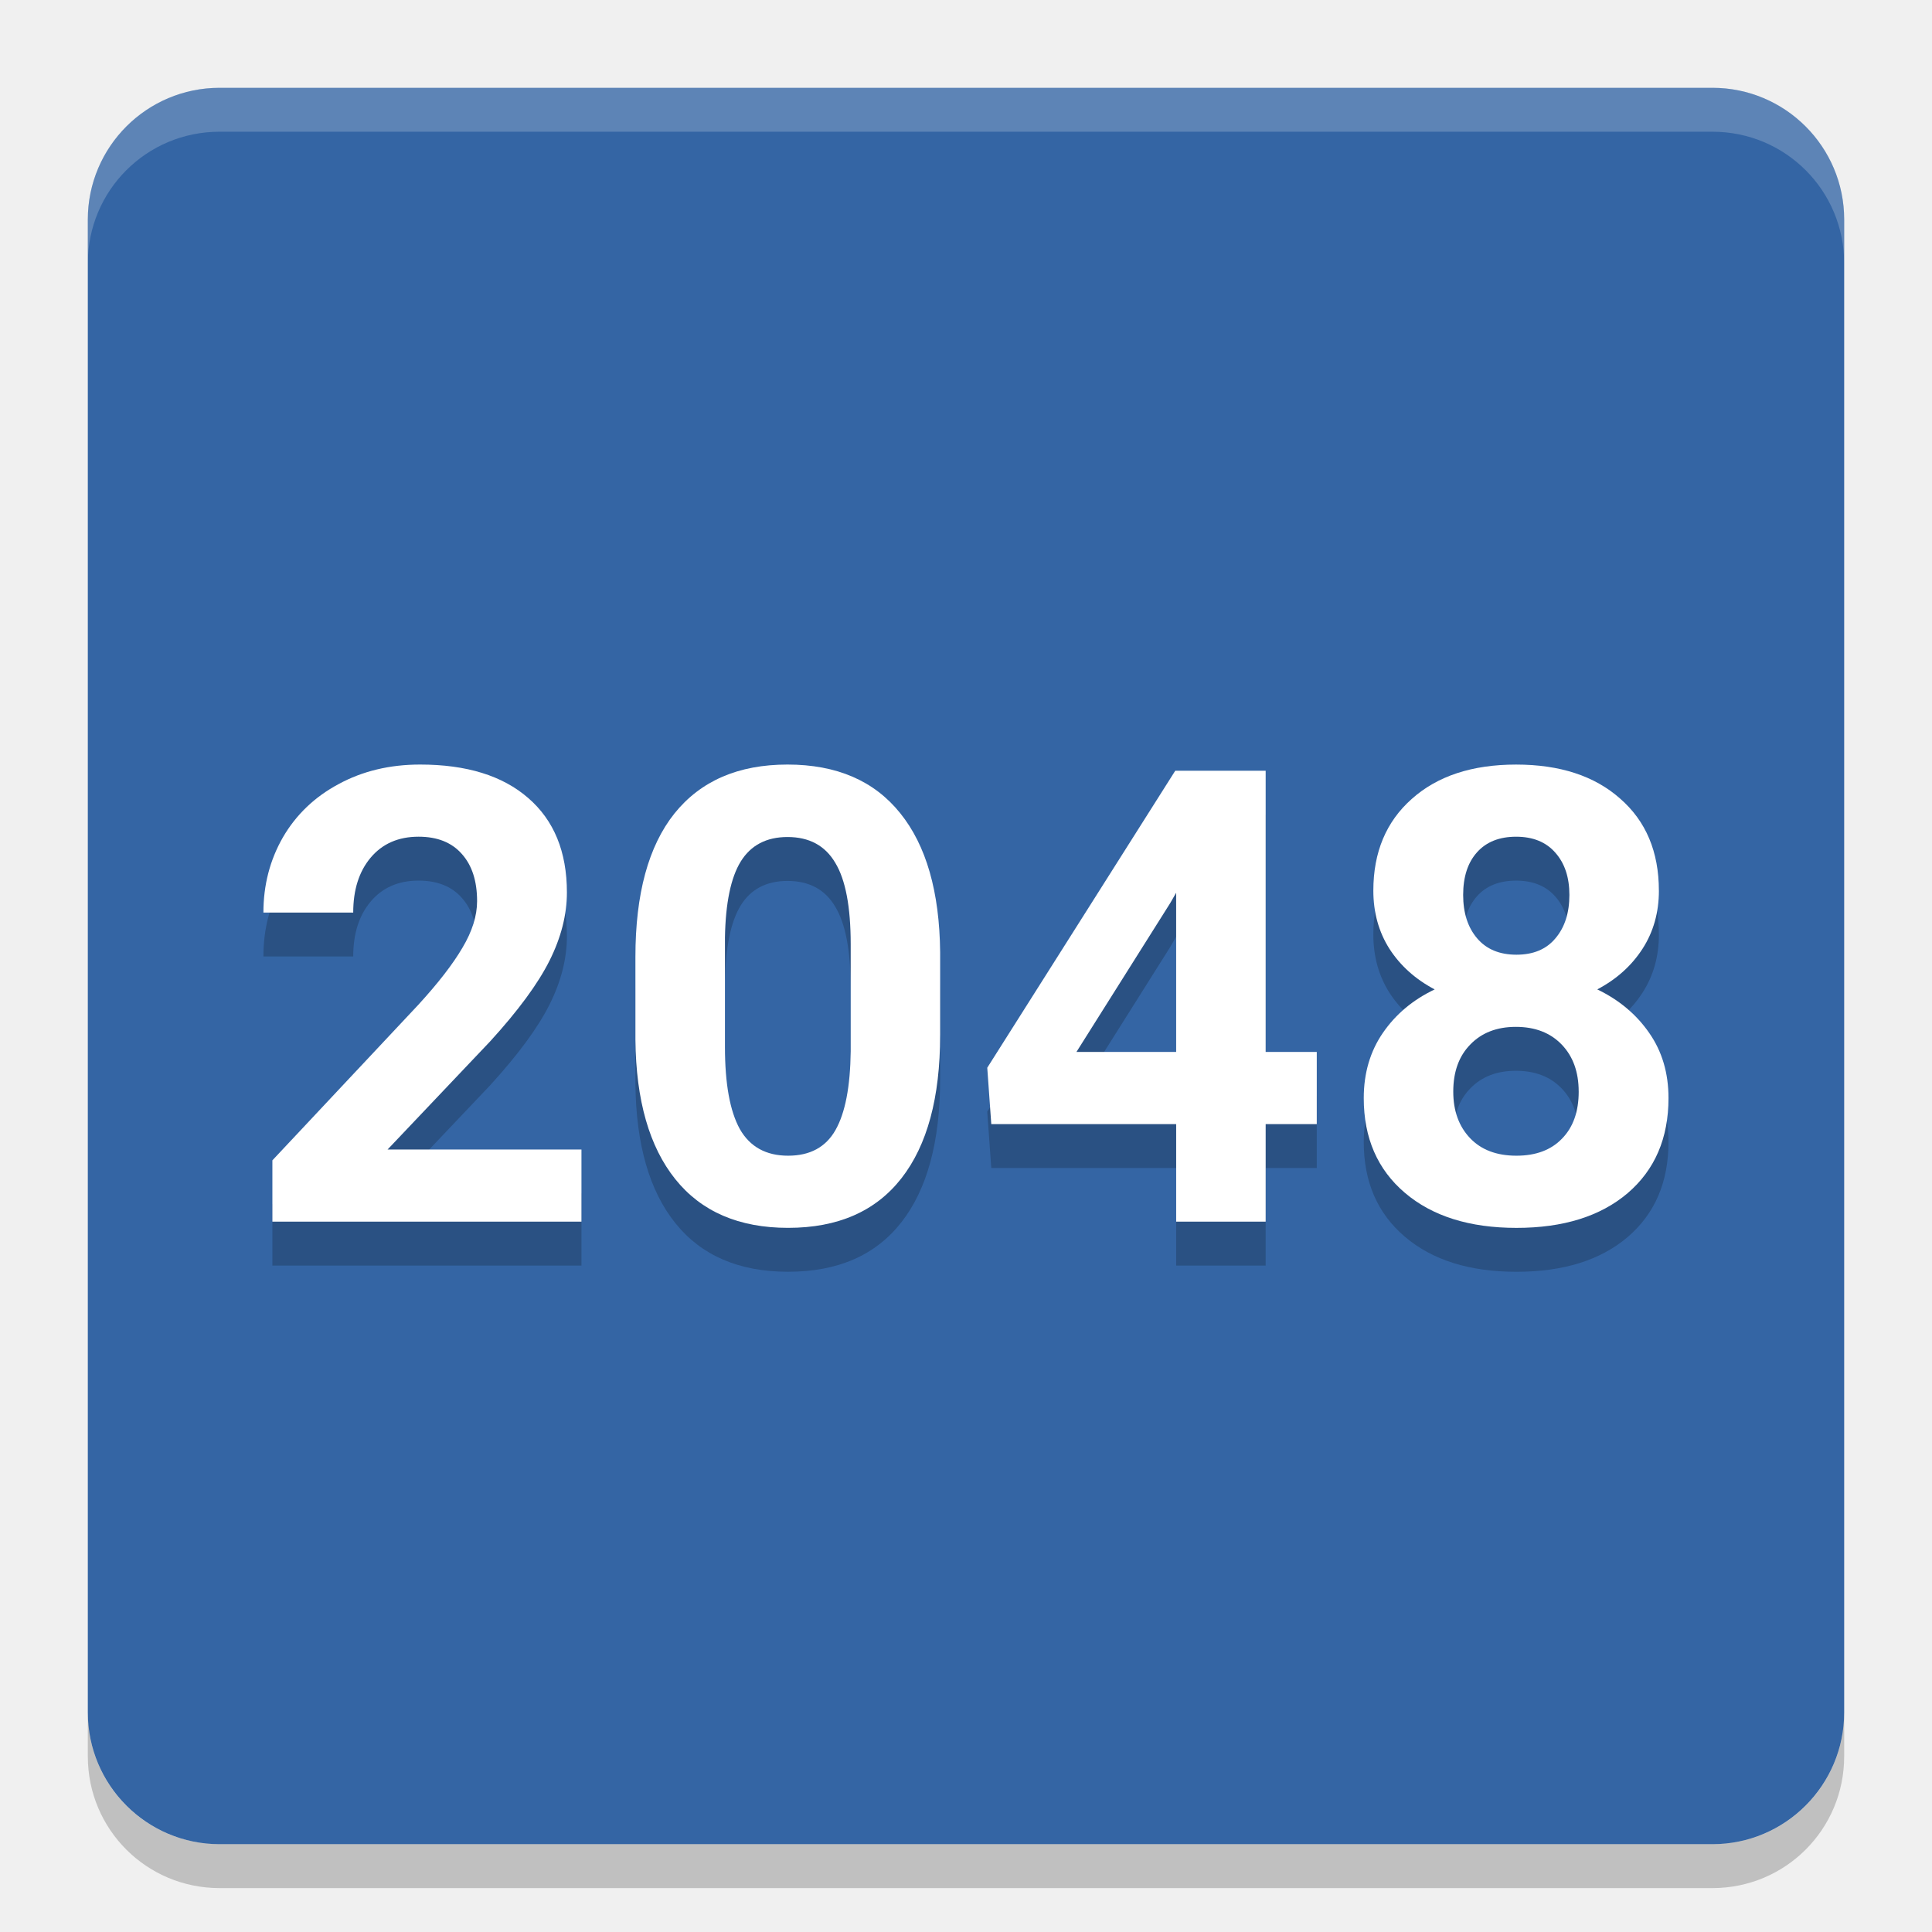
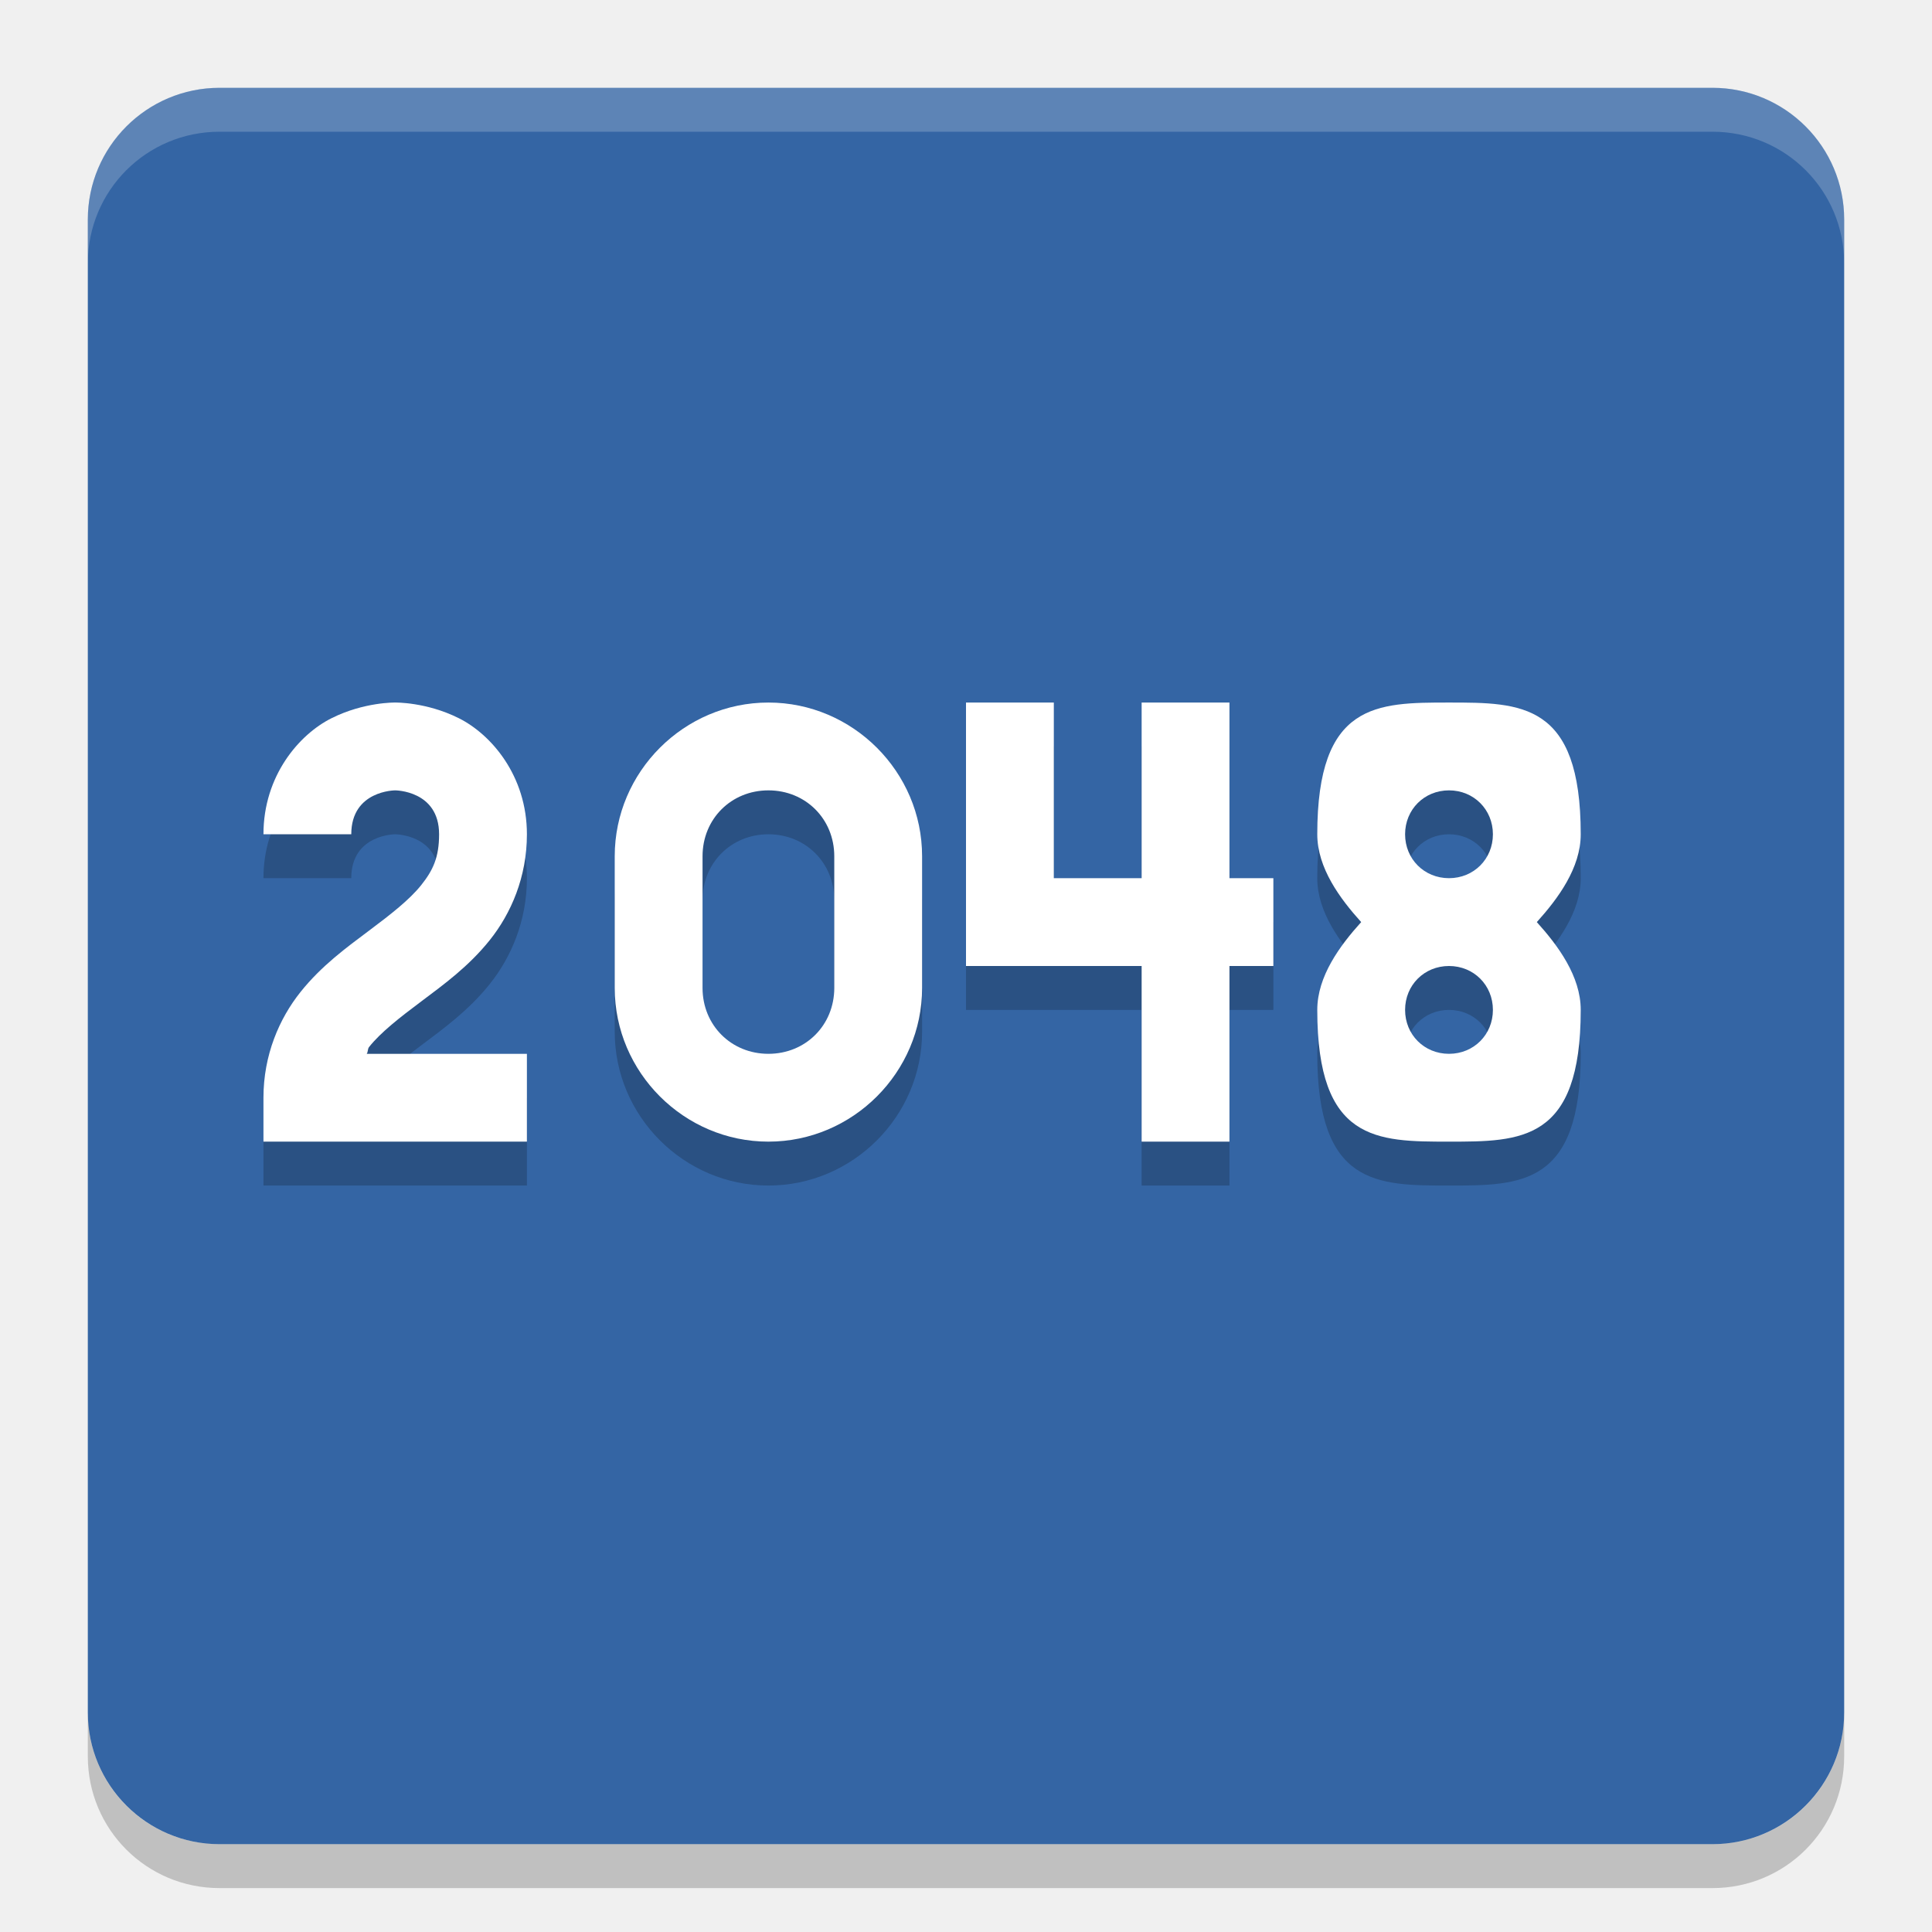
- <svg xmlns="http://www.w3.org/2000/svg" height="22" viewBox="0 0 22 22" width="22" version="1.1">
-   <g transform="translate(0 -1030.4)">
-     <rect transform="matrix(0,-1,-1,0,0,0)" rx="1.5" ry="1.5" height="20" width="20" y="-21" x="-1051.4" fill="#3465a4" />
-     <path opacity=".2" d="m2.5 1031.4c-0.831 0-1.5 0.669-1.5 1.5v0.5c0-0.831 0.669-1.5 1.5-1.5h17c0.831 0 1.5 0.669 1.5 1.5v-0.5c0-0.831-0.669-1.5-1.5-1.5h-17z" fill="#fff" />
-     <path opacity=".2" d="m1 1049.9v0.5c0 0.831 0.669 1.5 1.5 1.5h17c0.831 0 1.5-0.669 1.5-1.5v-0.5c0 0.831-0.669 1.5-1.5 1.5h-17c-0.831 0-1.5-0.669-1.5-1.5z" />
-     <g opacity=".2" style="enable-background:new" transform="matrix(.18056 0 0 .18056 -55.273 1034.7)">
-       <path d="m342.79 56h-19.492v-3.867l9.199-9.805q1.895-2.07 2.793-3.613 0.918-1.543 0.918-2.93 0-1.895-0.957-2.969-0.957-1.094-2.734-1.094-1.914 0-3.027 1.328-1.094 1.309-1.094 3.457h-5.664q0-2.598 1.23-4.746 1.25-2.148 3.516-3.359 2.266-1.23 5.137-1.23 4.394 0 6.816 2.109 2.441 2.109 2.441 5.957 0 2.109-1.094 4.297t-3.75 5.098l-6.465 6.816h12.227v4.551z" />
-       <path d="m365.41 44.242q0 5.898-2.441 9.023t-7.148 3.125q-4.648 0-7.109-3.066-2.461-3.066-2.519-8.789v-5.234q0-5.957 2.461-9.043 2.481-3.086 7.129-3.086t7.109 3.066q2.461 3.047 2.519 8.77v5.234zm-5.64-5.742q0-3.535-0.977-5.137-0.957-1.621-3.008-1.621-1.992 0-2.949 1.543-0.938 1.523-0.996 4.785v6.914q0 3.477 0.938 5.176 0.957 1.68 3.047 1.68 2.07 0 2.988-1.621 0.918-1.621 0.957-4.961v-6.758z" />
-       <path d="m385.94 45.297h3.223v4.551h-3.223v6.152h-5.644v-6.152h-11.66l-0.254-3.555 11.855-18.73h5.703v17.734zm-11.934 0h6.289v-10.039l-0.371 0.645-5.918 9.395z" />
-       <path d="m410.74 35.121q0 2.07-1.035 3.672t-2.852 2.559q2.07 0.996 3.281 2.754 1.211 1.738 1.211 4.102 0 3.789-2.578 5.996-2.578 2.188-7.012 2.188t-7.031-2.207q-2.598-2.207-2.598-5.977 0-2.363 1.211-4.121t3.262-2.734q-1.816-0.957-2.852-2.559-1.016-1.602-1.016-3.672 0-3.633 2.422-5.781 2.422-2.168 6.582-2.168 4.141 0 6.562 2.148 2.441 2.129 2.441 5.801zm-5.059 12.676q0-1.855-1.074-2.969t-2.891-1.113q-1.797 0-2.871 1.113-1.074 1.094-1.074 2.969 0 1.816 1.055 2.93t2.93 1.113q1.836 0 2.871-1.074 1.055-1.074 1.055-2.969zm-0.586-12.402q0-1.66-0.879-2.656-0.879-1.016-2.481-1.016-1.582 0-2.461 0.977-0.879 0.977-0.879 2.695 0 1.699 0.879 2.734 0.879 1.035 2.481 1.035t2.461-1.035q0.879-1.035 0.879-2.734z" />
-     </g>
-     <g style="enable-background:new" transform="matrix(.18056 0 0 .18056 -55.273 1034.2)" fill="#fff">
-       <path d="m342.79 56h-19.492v-3.867l9.199-9.805q1.895-2.07 2.793-3.613 0.918-1.543 0.918-2.93 0-1.895-0.957-2.969-0.957-1.094-2.734-1.094-1.914 0-3.027 1.328-1.094 1.309-1.094 3.457h-5.664q0-2.598 1.23-4.746 1.25-2.148 3.516-3.359 2.266-1.23 5.137-1.23 4.394 0 6.816 2.109 2.441 2.109 2.441 5.957 0 2.109-1.094 4.297t-3.75 5.098l-6.465 6.816h12.227v4.551z" />
-       <path d="m365.41 44.242q0 5.898-2.441 9.023t-7.148 3.125q-4.648 0-7.109-3.066-2.461-3.066-2.519-8.789v-5.234q0-5.957 2.461-9.043 2.481-3.086 7.129-3.086t7.109 3.066q2.461 3.047 2.519 8.77v5.234zm-5.64-5.742q0-3.535-0.977-5.137-0.957-1.621-3.008-1.621-1.992 0-2.949 1.543-0.938 1.523-0.996 4.785v6.914q0 3.477 0.938 5.176 0.957 1.68 3.047 1.68 2.07 0 2.988-1.621 0.918-1.621 0.957-4.961v-6.758z" />
-       <path d="m385.94 45.297h3.223v4.551h-3.223v6.152h-5.644v-6.152h-11.66l-0.254-3.555 11.855-18.73h5.703v17.734zm-11.934 0h6.289v-10.039l-0.371 0.645-5.918 9.395z" />
-       <path d="m410.74 35.121q0 2.07-1.035 3.672t-2.852 2.559q2.07 0.996 3.281 2.754 1.211 1.738 1.211 4.102 0 3.789-2.578 5.996-2.578 2.188-7.012 2.188t-7.031-2.207q-2.598-2.207-2.598-5.977 0-2.363 1.211-4.121t3.262-2.734q-1.816-0.957-2.852-2.559-1.016-1.602-1.016-3.672 0-3.633 2.422-5.781 2.422-2.168 6.582-2.168 4.141 0 6.562 2.148 2.441 2.129 2.441 5.801zm-5.059 12.676q0-1.855-1.074-2.969t-2.891-1.113q-1.797 0-2.871 1.113-1.074 1.094-1.074 2.969 0 1.816 1.055 2.93t2.93 1.113q1.836 0 2.871-1.074 1.055-1.074 1.055-2.969zm-0.586-12.402q0-1.66-0.879-2.656-0.879-1.016-2.481-1.016-1.582 0-2.461 0.977-0.879 0.977-0.879 2.695 0 1.699 0.879 2.734 0.879 1.035 2.481 1.035t2.461-1.035q0.879-1.035 0.879-2.734z" />
-     </g>
-   </g>
+ <svg xmlns="http://www.w3.org/2000/svg" width="22" version="1.1" height="22" viewBox="0 0 22 22">
+   <rect style="fill:#3465a4;fill-opacity:1" x="-21" y="-21" width="20" height="20" ry="1.5" rx="1.5" transform="matrix(0,-1,-1,0,0,0)" />
+   <path style="opacity:0.2;fill:#ffffff" d="M 2.5,1 C 1.669,1 1,1.669 1,2.5 L 1,3 C 1,2.169 1.669,1.5 2.5,1.5 l 17,0 C 20.331,1.5 21,2.169 21,3 L 21,2.5 C 21,1.669 20.331,1 19.5,1 l -17,0 z" />
+   <path style="opacity:0.2" d="M 1,19.5 1,20 c 0,0.831 0.669,1.5 1.5,1.5 l 17,0 c 0.831,0 1.5,-0.669 1.5,-1.5 l 0,-0.5 c 0,0.831 -0.669,1.5 -1.5,1.5 l -17,0 C 1.669,21 1,20.331 1,19.5 Z" />
+   <path d="m 16.5,8.5 c -0.823,0 -1.5,0 -1.5,1.5 0,0.384 0.259,0.733 0.5,1 -0.241,0.267 -0.5,0.616 -0.5,1 0,1.5 0.677,1.5 1.5,1.5 0.823,0 1.5,0 1.5,-1.5 0,-0.384 -0.259,-0.733 -0.5,-1 0.241,-0.267 0.5,-0.616 0.5,-1 0,-1.5 -0.677,-1.5 -1.5,-1.5 z m 0,1 c 0.282,0 0.5,0.218 0.5,0.5 0,0.282 -0.218,0.5 -0.5,0.5 -0.282,0 -0.5,-0.218 -0.5,-0.5 0,-0.282 0.218,-0.5 0.5,-0.5 z m 0,2 c 0.282,0 0.5,0.218 0.5,0.5 0,0.282 -0.218,0.5 -0.5,0.5 -0.282,0 -0.5,-0.218 -0.5,-0.5 0,-0.282 0.218,-0.5 0.5,-0.5 z" style="opacity:0.2;fill:#000000;fill-opacity:1;" />
+   <path style="opacity:0.2;fill:#000000;fill-opacity:1;fill-rule:evenodd;" d="m 12,8.5 0,2 1,0 0,-2 1,0 0,2 0.5,0 0,1 -0.5,0 0,2 -1,0 0,-2 -2,0 0,-3 1,0 0,0" />
+   <path style="opacity:0.2;fill:#000000;fill-opacity:1;fill-rule:evenodd;" d="m 4.5,8.5 c 0,0 -0.354,-0.007 -0.724,0.178 C 3.407,8.862 3,9.333 3,10 l 1,0 C 4,9.5 4.5,9.5 4.5,9.5 c 0,0 0.5,0 0.5,0.5 0,0.264 -0.07,0.411 -0.203,0.578 -0.133,0.167 -0.347,0.334 -0.597,0.521 -0.25,0.188 -0.537,0.395 -0.778,0.697 C 3.18,12.099 3,12.514 3,13 l 0,0.5 3,0 0,-1 -1.824,0 c 0.016,-0.022 0.009,-0.056 0.027,-0.078 0.133,-0.167 0.347,-0.334 0.597,-0.521 0.25,-0.188 0.537,-0.395 0.778,-0.697 C 5.82,10.901 6,10.486 6,10 6,9.333 5.593,8.862 5.224,8.678 4.854,8.493 4.5,8.5 4.5,8.5 Z" />
+   <path d="m 8.75,8.5 c -0.961,0 -1.75,0.789 -1.75,1.75 l 0,1.5 c 0,0.961 0.789,1.75 1.75,1.75 0.961,0 1.75,-0.789 1.75,-1.75 l 0,-1.5 c 0,-0.961 -0.789,-1.75 -1.75,-1.75 z m 0,1 c 0.424,0 0.75,0.326 0.75,0.75 l 0,1.5 c 0,0.424 -0.326,0.75 -0.75,0.75 -0.424,0 -0.75,-0.326 -0.75,-0.75 l 0,-1.5 c 0,-0.424 0.326,-0.75 0.75,-0.75 z" style="opacity:0.2;fill:#000000;fill-opacity:1;" />
+   <path style="opacity:1;fill:#ffffff;fill-opacity:1;" d="m 16.5,8 c -0.823,0 -1.5,0 -1.5,1.5 0,0.384 0.259,0.733 0.5,1 -0.241,0.267 -0.5,0.616 -0.5,1 0,1.5 0.677,1.5 1.5,1.5 0.823,0 1.5,0 1.5,-1.5 0,-0.384 -0.259,-0.733 -0.5,-1 0.241,-0.267 0.5,-0.616 0.5,-1 0,-1.5 -0.677,-1.5 -1.5,-1.5 z m 0,1 c 0.282,0 0.5,0.218 0.5,0.5 0,0.282 -0.218,0.5 -0.5,0.5 -0.282,0 -0.5,-0.218 -0.5,-0.5 0,-0.282 0.218,-0.5 0.5,-0.5 z m 0,2 c 0.282,0 0.5,0.218 0.5,0.5 0,0.282 -0.218,0.5 -0.5,0.5 -0.282,0 -0.5,-0.218 -0.5,-0.5 0,-0.282 0.218,-0.5 0.5,-0.5 z" />
+   <path d="m 12,8 0,2 1,0 0,-2 1,0 0,2 0.5,0 0,1 -0.5,0 0,2 -1,0 0,-2 -2,0 0,-3 1,0 0,0" style="opacity:1;fill:#ffffff;fill-opacity:1;fill-rule:evenodd;" />
+   <path d="m 4.5,8 c 0,0 -0.354,-0.007 -0.724,0.178 C 3.407,8.362 3,8.833 3,9.5 l 1,0 C 4,9 4.5,9 4.5,9 4.5,9 5,9 5,9.5 5,9.764 4.93,9.911 4.797,10.078 c -0.133,0.167 -0.347,0.334 -0.597,0.521 -0.25,0.188 -0.537,0.395 -0.778,0.697 C 3.18,11.599 3,12.014 3,12.5 l 0,0.5 3,0 0,-1 -1.824,0 c 0.016,-0.022 0.009,-0.056 0.027,-0.078 0.133,-0.167 0.347,-0.334 0.597,-0.521 0.25,-0.188 0.537,-0.395 0.778,-0.697 C 5.82,10.401 6,9.986 6,9.5 6,8.833 5.593,8.362 5.224,8.178 4.854,7.993 4.5,8 4.5,8 Z" style="opacity:1;fill:#ffffff;fill-opacity:1;fill-rule:evenodd;" />
+   <path style="opacity:1;fill:#ffffff;fill-opacity:1;" d="m 8.75,8 c -0.961,0 -1.75,0.789 -1.75,1.75 l 0,1.5 c 0,0.961 0.789,1.75 1.75,1.75 0.961,0 1.75,-0.789 1.75,-1.75 l 0,-1.5 c 0,-0.961 -0.789,-1.75 -1.75,-1.75 z m 0,1 c 0.424,0 0.75,0.326 0.75,0.75 l 0,1.5 c 0,0.424 -0.326,0.75 -0.75,0.75 -0.424,0 -0.75,-0.326 -0.75,-0.75 l 0,-1.5 c 0,-0.424 0.326,-0.75 0.75,-0.75 z" />
</svg>
